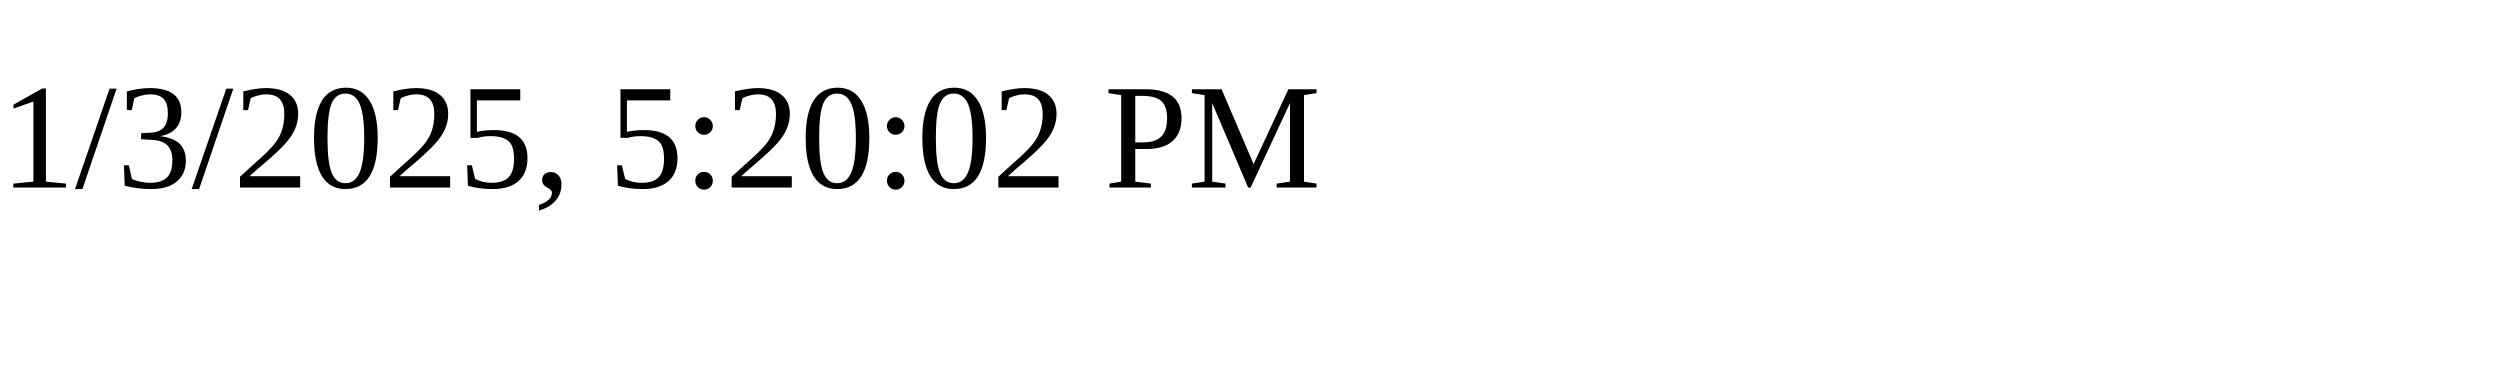
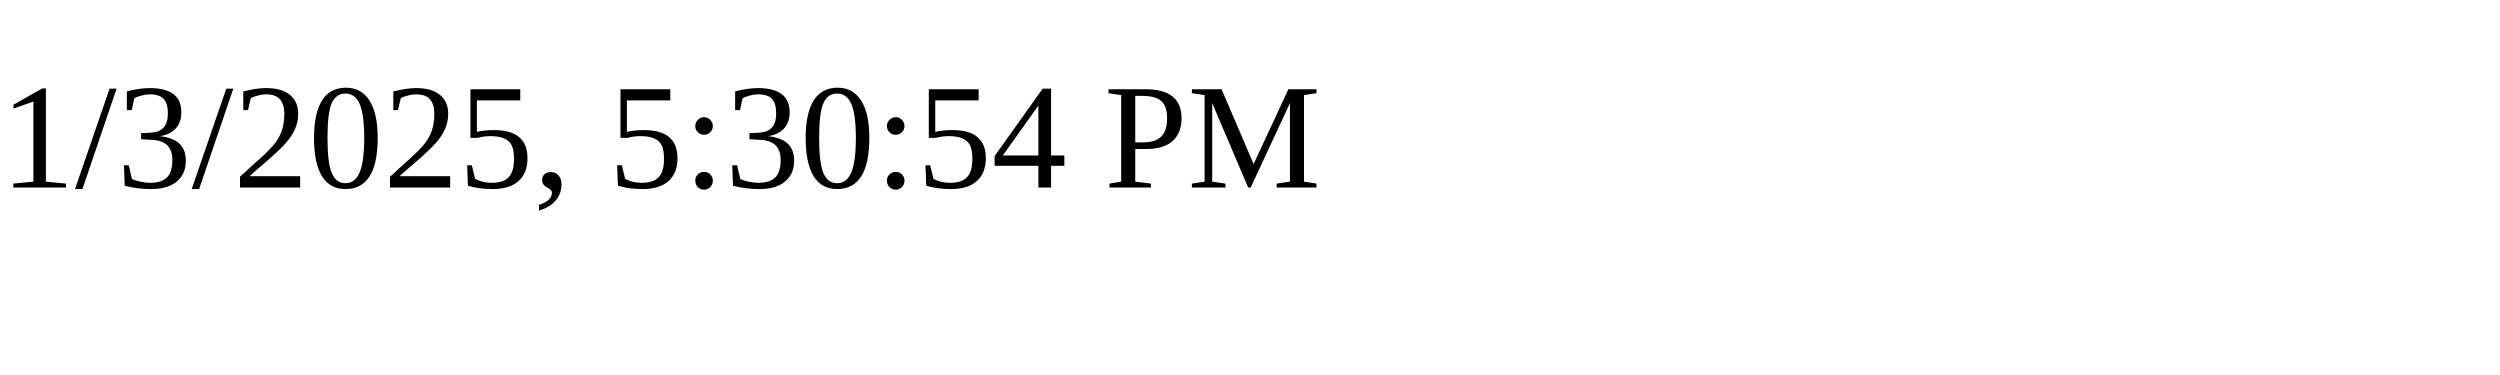
<svg xmlns="http://www.w3.org/2000/svg" height="30" width="200">
-   <text x="0" y="15">1/3/2025, 5:20:02 PM</text>
+   <text x="0" y="15">1/3/2025, 5:30:54 PM</text>
</svg>
